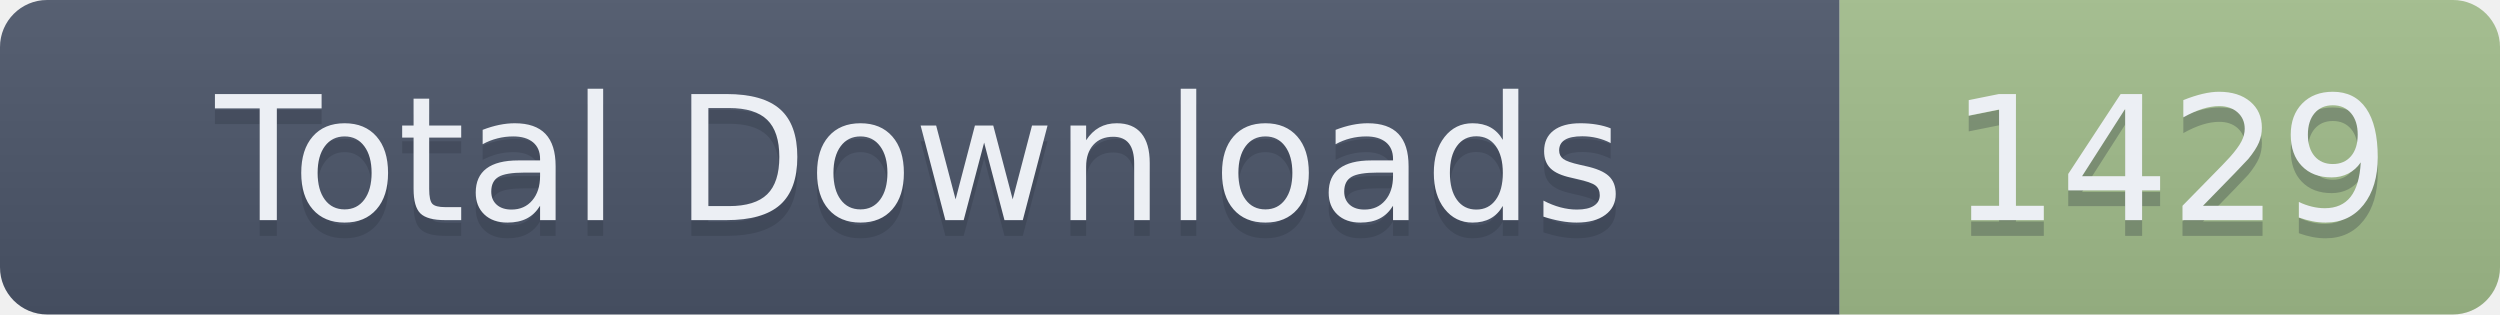
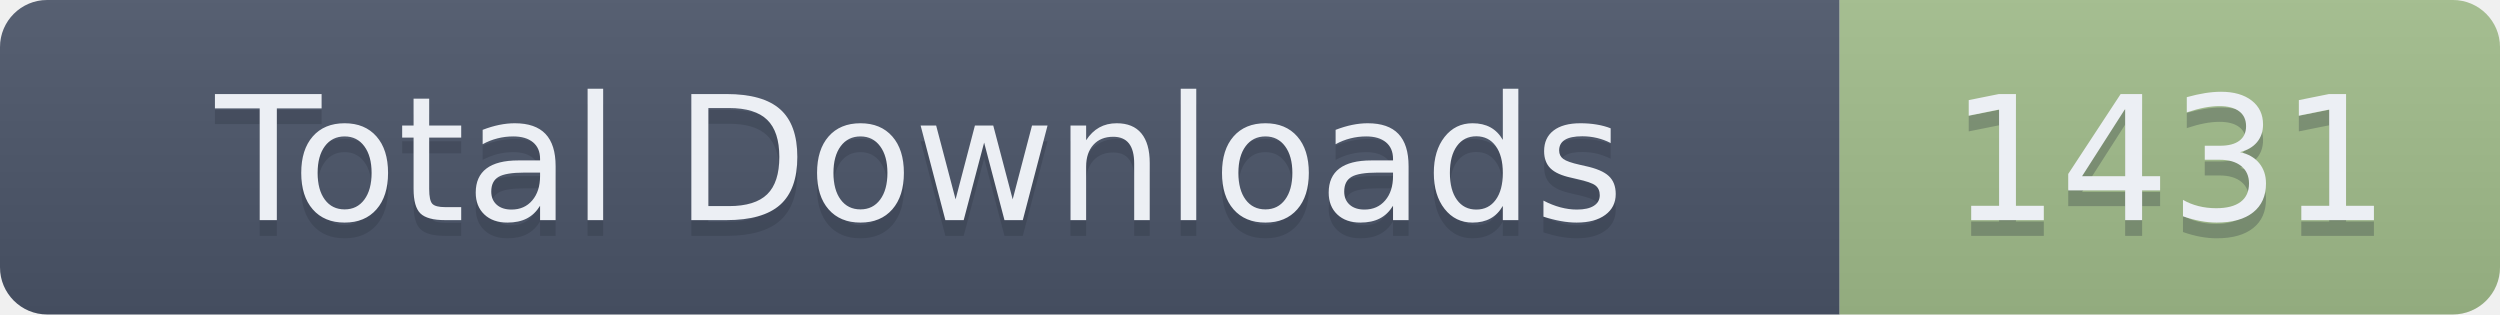
- <svg xmlns="http://www.w3.org/2000/svg" width="159" height="20" role="img" aria-label="Total Downloads: 1429">
+ <svg xmlns="http://www.w3.org/2000/svg" width="159" height="20" role="img" aria-label="Total Downloads: 1431">
  <linearGradient id="s" x2="0" y2="100%">
    <stop offset="0" stop-color="#bbb" stop-opacity=".1" />
    <stop offset="1" stop-opacity=".1" />
  </linearGradient>
  <clipPath id="r">
    <rect width="159" height="20" rx="3" fill="#fff" />
  </clipPath>
  <g clip-path="url(#r)">
    <rect width="117" height="20" fill="#4C566A" />
    <rect x="117" width="42" height="20" fill="#A3BE8C" />
    <rect width="159" height="20" fill="url(#s)" />
  </g>
  <g fill="#ECEFF4" text-anchor="middle" font-family="Verdana,Geneva,DejaVu Sans,sans-serif" text-rendering="geometricPrecision" font-size="110">
    <text aria-hidden="true" x="585" y="150" fill="#2E3440" fill-opacity=".3" transform="scale(.1)" textLength="1070">Total Downloads</text>
    <text x="585" y="140" transform="scale(.1)" textLength="1070">Total Downloads</text>
-     <text aria-hidden="true" x="1380" y="150" fill="#2E3440" fill-opacity=".3" transform="scale(.1)" textLength="320">1429</text>
-     <text x="1380" y="140" transform="scale(.1)" textLength="320">1429</text>
+     <text aria-hidden="true" x="1380" y="150" fill="#2E3440" fill-opacity=".3" transform="scale(.1)" textLength="320">1431</text>
+     <text x="1380" y="140" transform="scale(.1)" textLength="320">1431</text>
  </g>
</svg>
